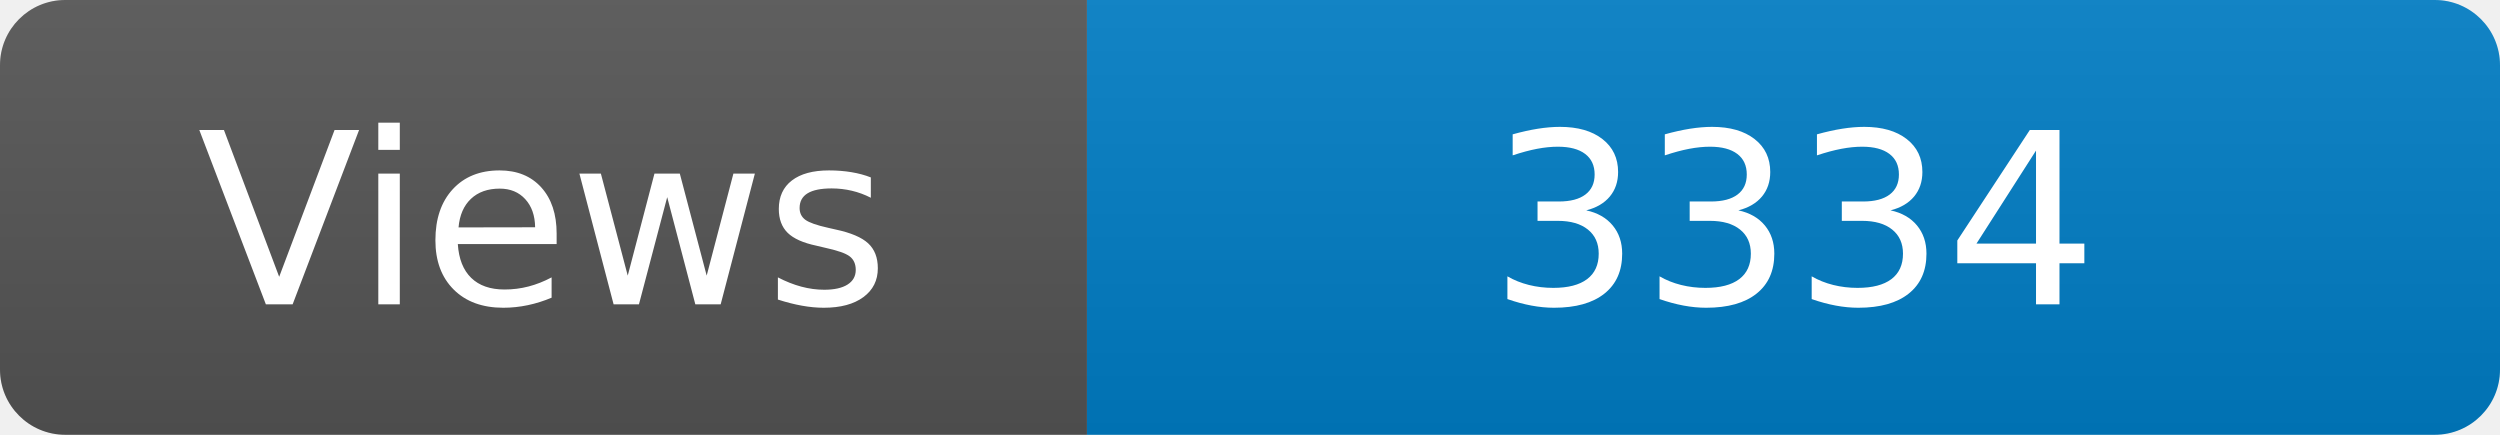
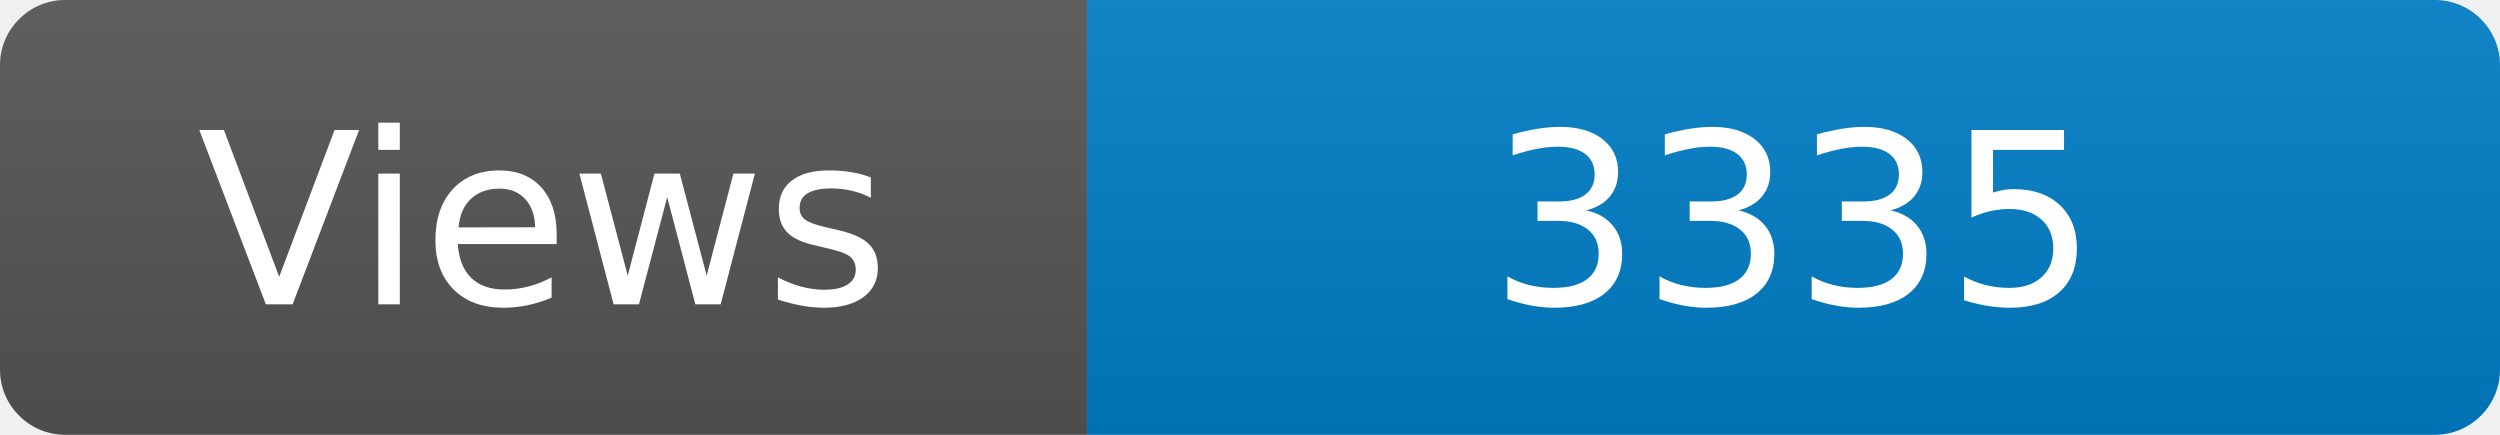
<svg xmlns="http://www.w3.org/2000/svg" width="115" height="20" role="img" aria-label="Maintained?: yes">
  <linearGradient id="s" x2="0" y2="100%">
    <stop offset="0" stop-color="#bbb" stop-opacity=".1" />
    <stop offset="1" stop-opacity=".1" />
  </linearGradient>
  <clipPath id="r">
    <rect width="115" height="20" rx="3" fill="#fff" />
  </clipPath>
  <g clip-path="url(#r)">
    <rect width="50" height="20" fill="#555" />
    <rect x="50" width="160" height="20" fill="#007ec6" />
    <rect width="115" height="20" fill="url(#s)" />
  </g>
  <g fill="#fff" text-anchor="middle" font-family="Verdana,Geneva,DejaVu Sans,sans-serif" font-size="110">
    <text x="250" y="140" transform="scale(.1)" fill="#fff">Views</text>
-     <text x="825" y="140" transform="scale(.1)" fill="#fff">3334</text>
+     <text x="825" y="140" transform="scale(.1)" fill="#fff">3335</text>
  </g>
</svg>
